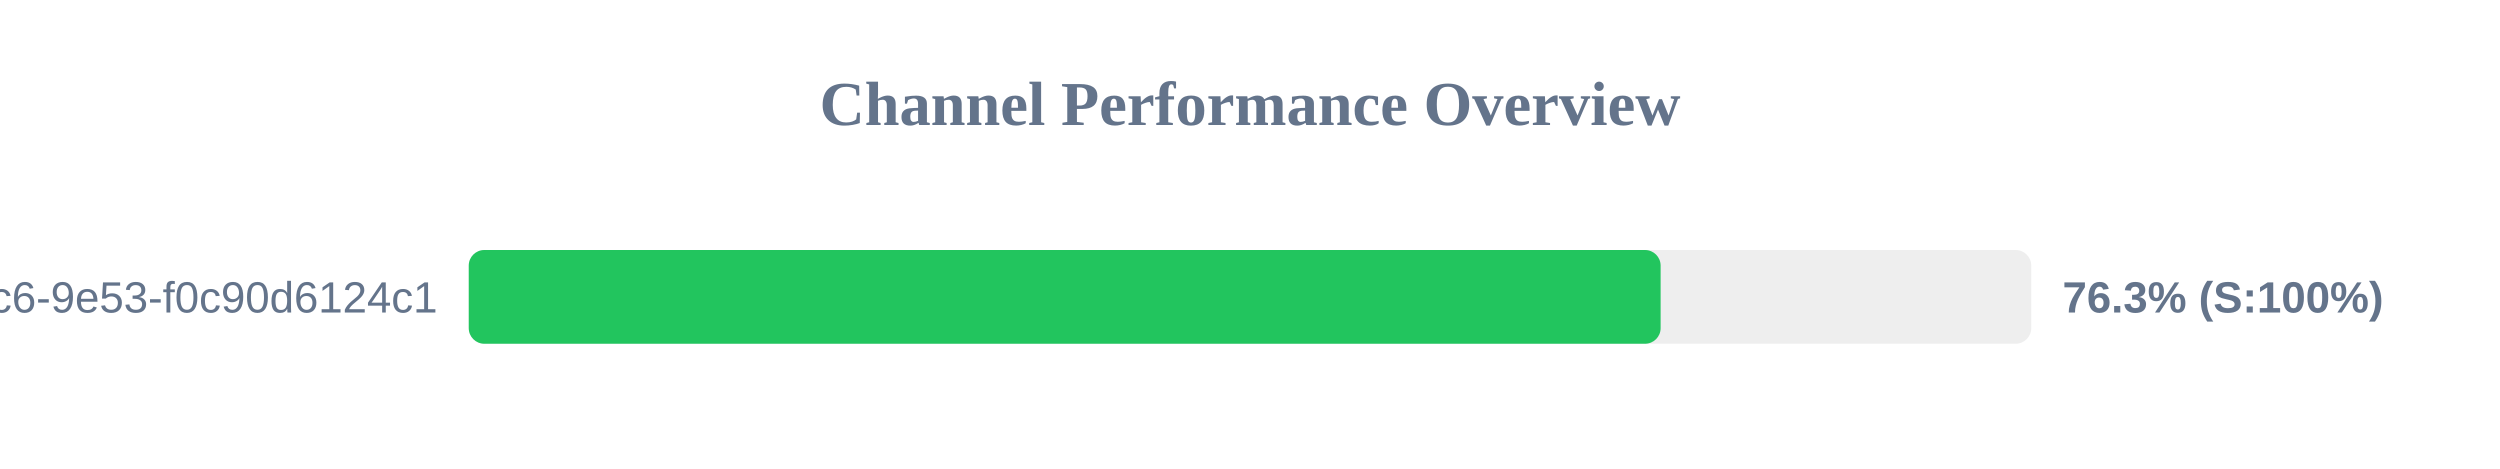
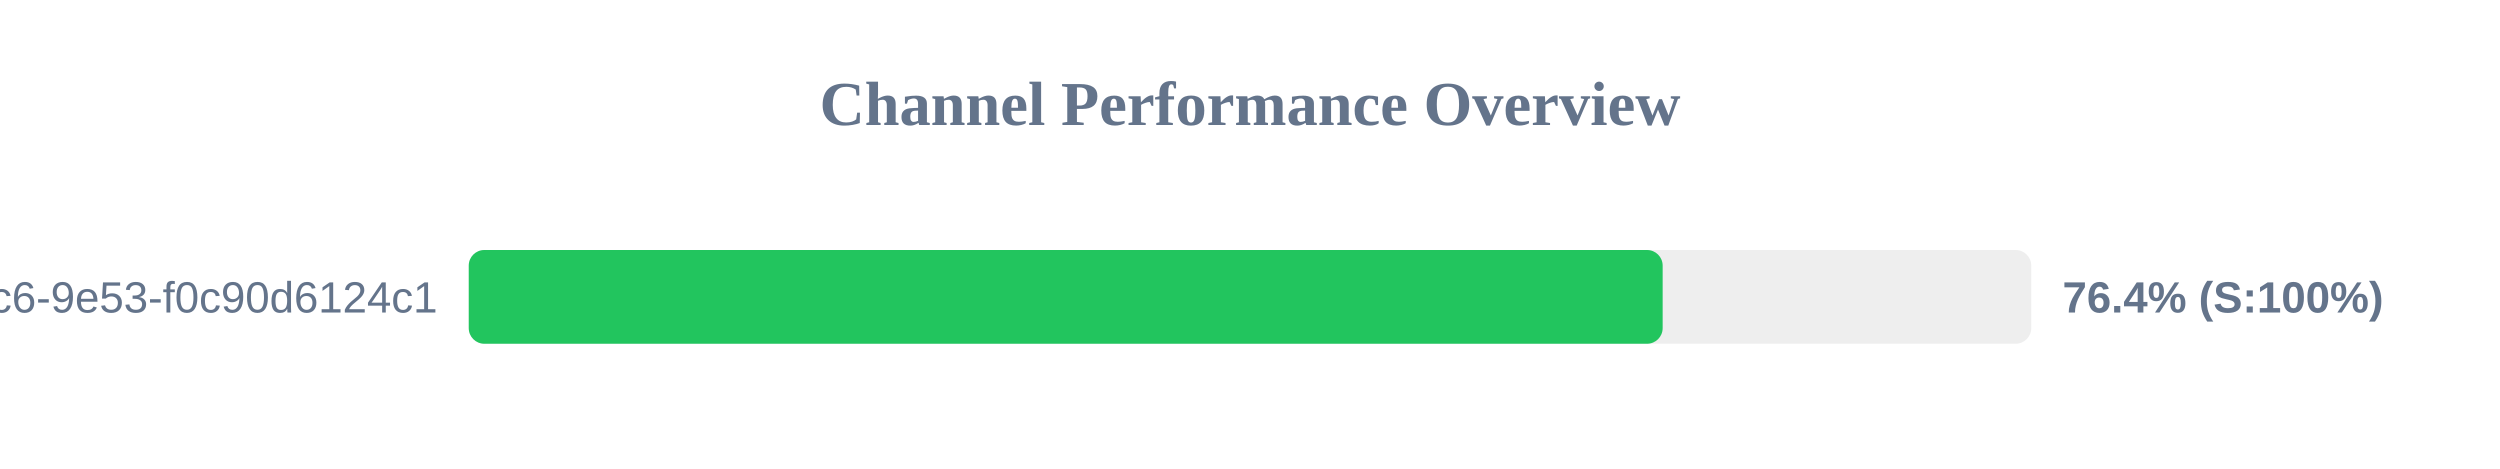
<svg xmlns="http://www.w3.org/2000/svg" width="800" height="150" version="1.1">
  <style>
        .row { font: 14px Arial; fill: #64748b; }
        .score { font: bold 14px Arial; fill: #64748b; }
    </style>
  <text x="400" y="40" text-anchor="middle" font-size="20px" font-weight="bold" fill="#64748b">Channel Performance Overview</text>
  <rect x="150" y="80" width="500" height="30" fill="#eee" rx="5" />
-   <rect x="150" y="80" width="381.4" height="30" fill="#22c55e" rx="5" />
+   <rect x="150" y="80" width="382.05" height="30" fill="#22c55e" rx="5" />
  <text x="140" y="100" text-anchor="end" class="row">?uuid=4685eb2a-5ddb-4dc6-9e53-f0c90d6124c1</text>
-   <text x="660" y="100" text-anchor="start" class="score">76.3% (S:100%)</text>
+   <text x="660" y="100" text-anchor="start" class="score">76.4% (S:100%)</text>
</svg>
